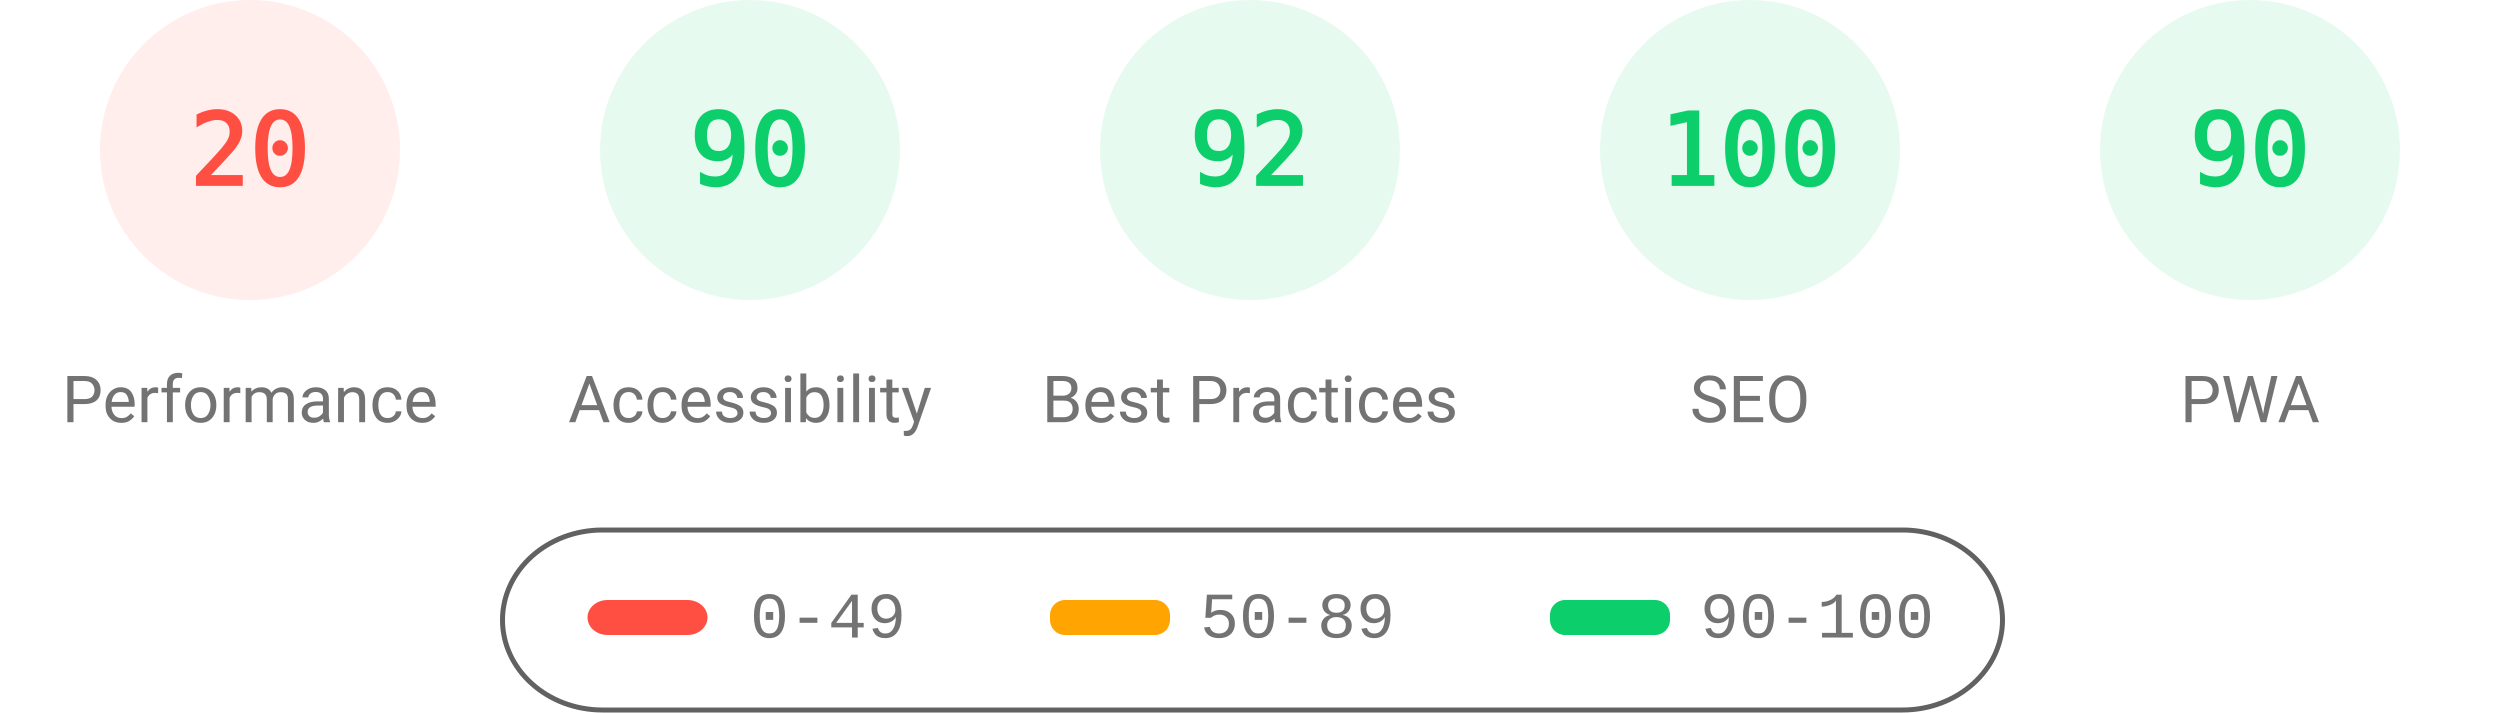
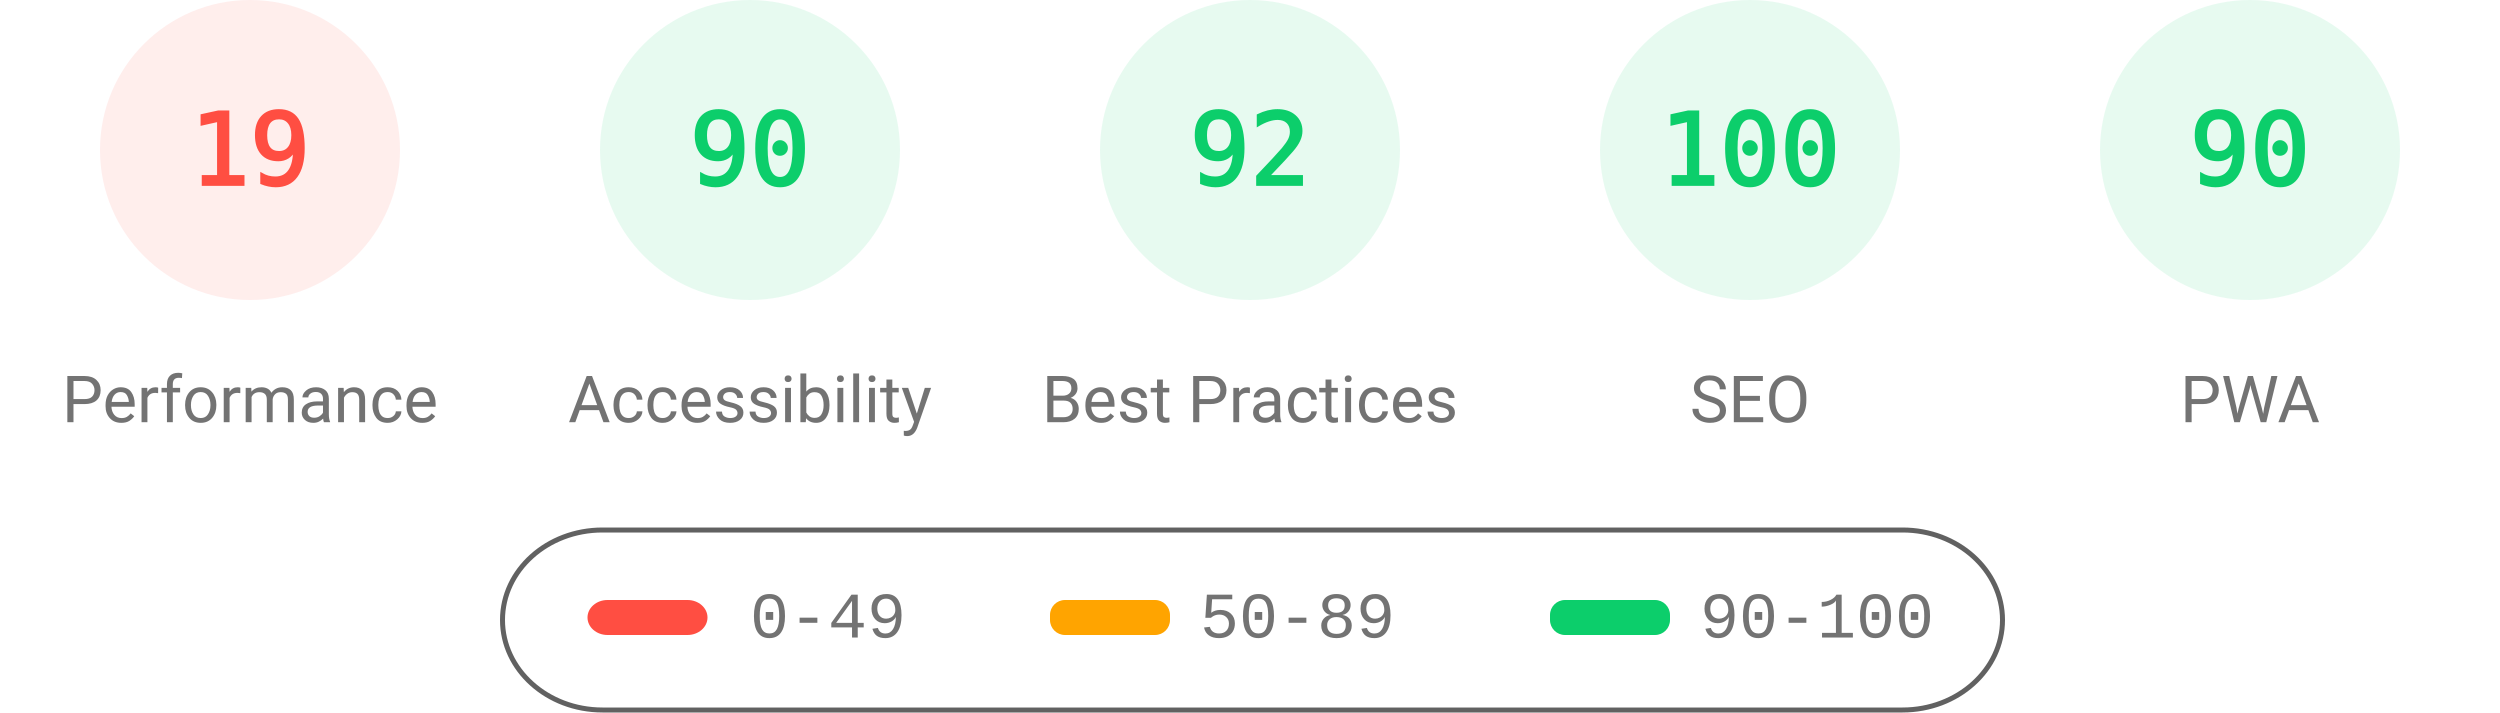
<svg xmlns="http://www.w3.org/2000/svg" fill="none" width="1000" height="285">
  <style>.gauge-base{opacity:.1}.gauge-arc{fill:none;animation-delay:250ms;stroke-linecap:round;transform:rotate(-90deg);transform-origin:100px 60px;animation:load-gauge 1s ease forwards}.guage-text{font-size:40px;font-family:monospace;text-align:center}.guage-red{color:#ff4e42;fill:#ff4e42;stroke:#ff4e42}.guage-orange{color:#ffa400;fill:#ffa400;stroke:#ffa400}.guage-green{color:#0cce6b;fill:#0cce6b;stroke:#0cce6b}.guage-undefined{color:#5c5c5c;fill:#5c5c5c;stroke:#5c5c5c}.guage-title{color:#737373;fill:#737373;stroke:none;font-size:26px;line-height:26px;font-family:Roboto,Halvetica,Arial,sans-serif}@keyframes load-gauge{from{stroke-dasharray:0 352.858}}</style>
  <svg class="guage-div guage-perf guage-red" viewBox="0 0 200 200" width="200" height="200">
    <circle class="gauge-base" r="56" cx="100" cy="60" stroke-width="8" />
-     <circle class="gauge-arc guage-arc-1" r="56" cx="100" cy="60" stroke-width="8" style="stroke-dasharray:70.372,351.858" />
-     <text class="guage-text" x="100" y="60" alignment-baseline="central" dominant-baseline="central" text-anchor="middle">20</text>
+     <circle class="gauge-arc guage-arc-1" r="56" cx="100" cy="60" stroke-width="8" style="stroke-dasharray:66.853,351.858" />
+     <text class="guage-text" x="100" y="60" alignment-baseline="central" dominant-baseline="central" text-anchor="middle">19</text>
    <text class="guage-title" x="100" y="160" alignment-baseline="central" dominant-baseline="central" text-anchor="middle">Performance</text>
  </svg>
  <svg class="guage-div guage-acc guage-green" viewBox="0 0 200 200" width="200" height="200" x="200">
    <circle class="gauge-base" r="56" cx="100" cy="60" stroke-width="8" />
    <circle class="gauge-arc guage-arc-2" r="56" cx="100" cy="60" stroke-width="8" style="stroke-dasharray:316.672,351.858" />
    <text class="guage-text" x="100" y="60" alignment-baseline="central" dominant-baseline="central" text-anchor="middle">90</text>
    <text class="guage-title" x="100" y="160" alignment-baseline="central" dominant-baseline="central" text-anchor="middle">Accessibility</text>
  </svg>
  <svg class="guage-div guage-best guage-green" viewBox="0 0 200 200" width="200" height="200" x="400">
    <circle class="gauge-base" r="56" cx="100" cy="60" stroke-width="8" />
    <circle class="gauge-arc guage-arc-3" r="56" cx="100" cy="60" stroke-width="8" style="stroke-dasharray:323.709,351.858" />
    <text class="guage-text" x="100" y="60" alignment-baseline="central" dominant-baseline="central" text-anchor="middle">92</text>
    <text class="guage-title" x="100" y="160" alignment-baseline="central" dominant-baseline="central" text-anchor="middle">Best Practices</text>
  </svg>
  <svg class="guage-div guage-seo guage-green" viewBox="0 0 200 200" width="200" height="200" x="600">
    <circle class="gauge-base" r="56" cx="100" cy="60" stroke-width="8" />
    <circle class="gauge-arc guage-arc-4" r="56" cx="100" cy="60" stroke-width="8" style="stroke-dasharray:351.858,351.858" />
    <text class="guage-text" x="100" y="60" alignment-baseline="central" dominant-baseline="central" text-anchor="middle">100</text>
    <text class="guage-title" x="100" y="160" alignment-baseline="central" dominant-baseline="central" text-anchor="middle">SEO</text>
  </svg>
  <svg class="guage-div guage-pwa guage-green" viewBox="0 0 200 200" width="200" height="200" x="800">
    <circle class="gauge-base" r="56" cx="100" cy="60" stroke-width="8" />
    <circle class="gauge-arc guage-arc-4" r="56" cx="100" cy="60" stroke-width="8" style="stroke-dasharray:316.672,351.858" />
    <text class="guage-text" x="100" y="60" alignment-baseline="central" dominant-baseline="central" text-anchor="middle">90</text>
    <text class="guage-title" x="100" y="160" alignment-baseline="central" dominant-baseline="central" text-anchor="middle">PWA</text>
  </svg>
  <svg width="604" height="76" x="200" y="210">
    <path fill="none" id="canvas_background" d="M-1-1h604v80H-1z" />
    <rect fill-opacity="0" stroke="#616161" stroke-width="2" rx="40" id="svg_2" height="72" width="600" y="2" x="1" fill="#000" />
    <rect stroke="#000" rx="8" id="svg_3" height="14" width="48" y="30" x="35" stroke-opacity="null" stroke-width="0" fill="#ff4e42" />
    <rect stroke="#000" rx="6" id="svg_4" height="14" width="48" y="30" x="220" stroke-opacity="null" stroke-width="0" fill="#ffa400" />
    <rect stroke="#000" rx="6" id="svg_5" height="14" width="48" y="30" x="420" stroke-opacity="null" stroke-width="0" fill="#0cce6b" />
    <text xml:space="preserve" text-anchor="start" font-family="'Courier New', Courier, monospace" font-size="26" id="svg_6" y="45" x="100" stroke-opacity="null" stroke-width="0" stroke="#000" fill="#737373">0-49</text>
    <text xml:space="preserve" text-anchor="start" font-family="'Courier New', Courier, monospace" font-size="26" id="svg_7" y="45" x="280" stroke-opacity="null" stroke-width="0" stroke="#000" fill="#737373">50-89</text>
    <text xml:space="preserve" text-anchor="start" font-family="'Courier New', Courier, monospace" font-size="26" id="svg_8" y="45" x="480" stroke-opacity="null" stroke-width="0" stroke="#000" fill="#737373">90-100</text>
  </svg>
</svg>
